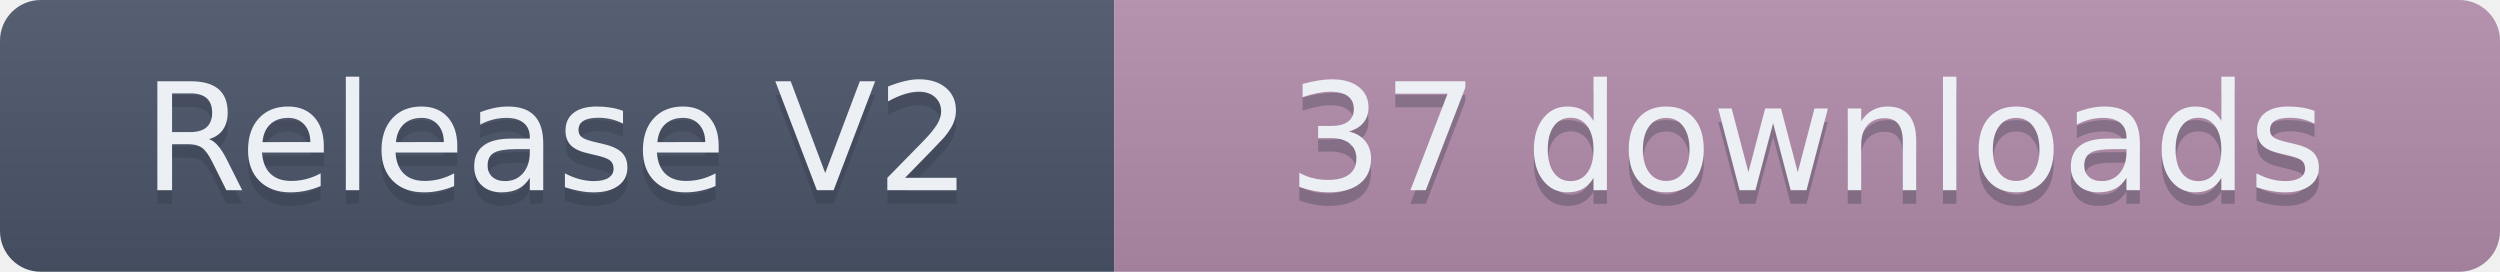
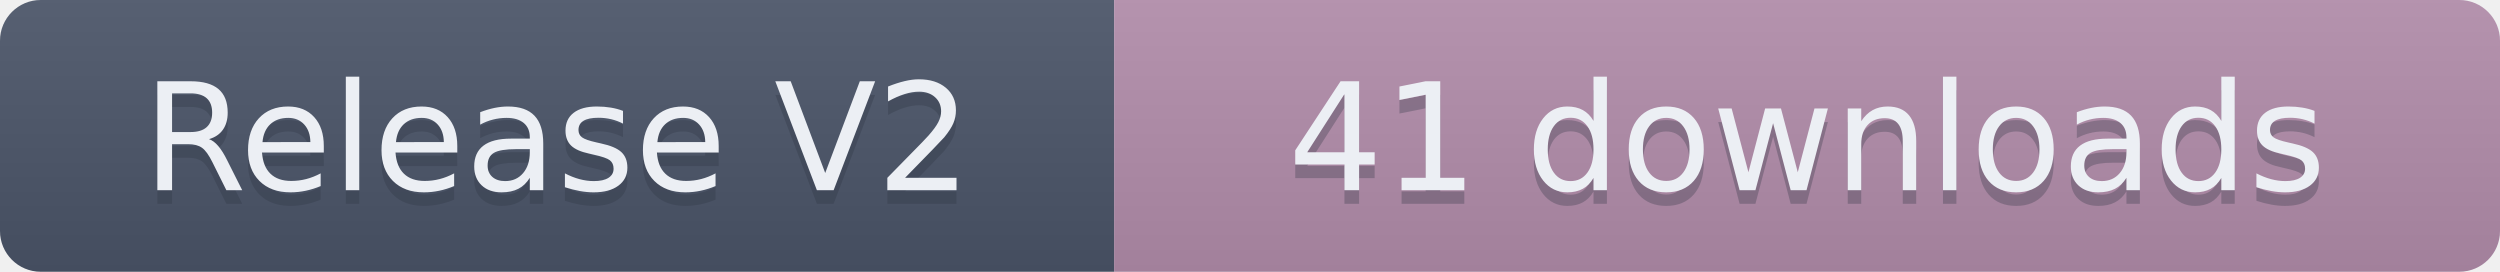
- <svg xmlns="http://www.w3.org/2000/svg" width="184" height="20" role="img" aria-label="Release V2: 37 downloads">
+ <svg xmlns="http://www.w3.org/2000/svg" width="184" height="20" role="img" aria-label="Release V2: 41 downloads">
  <linearGradient id="s" x2="0" y2="100%">
    <stop offset="0" stop-color="#bbb" stop-opacity=".1" />
    <stop offset="1" stop-opacity=".1" />
  </linearGradient>
  <clipPath id="r">
    <rect width="184" height="20" rx="3" fill="#fff" />
  </clipPath>
  <g clip-path="url(#r)">
    <rect width="82" height="20" fill="#4C566A" />
    <rect x="82" width="102" height="20" fill="#B48EAD" />
    <rect width="184" height="20" fill="url(#s)" />
  </g>
  <g fill="#ECEFF4" text-anchor="middle" font-family="Verdana,Geneva,DejaVu Sans,sans-serif" text-rendering="geometricPrecision" font-size="110">
    <text aria-hidden="true" x="410" y="150" fill="#2E3440" fill-opacity=".3" transform="scale(.1)" textLength="720">Release V2</text>
    <text x="410" y="140" transform="scale(.1)" textLength="720">Release V2</text>
-     <text aria-hidden="true" x="1330" y="150" fill="#2E3440" fill-opacity=".3" transform="scale(.1)" textLength="920">37 downloads</text>
-     <text x="1330" y="140" transform="scale(.1)" textLength="920">37 downloads</text>
+     <text aria-hidden="true" x="1330" y="150" fill="#2E3440" fill-opacity=".3" transform="scale(.1)" textLength="920">41 downloads</text>
+     <text x="1330" y="140" transform="scale(.1)" textLength="920">41 downloads</text>
  </g>
</svg>
